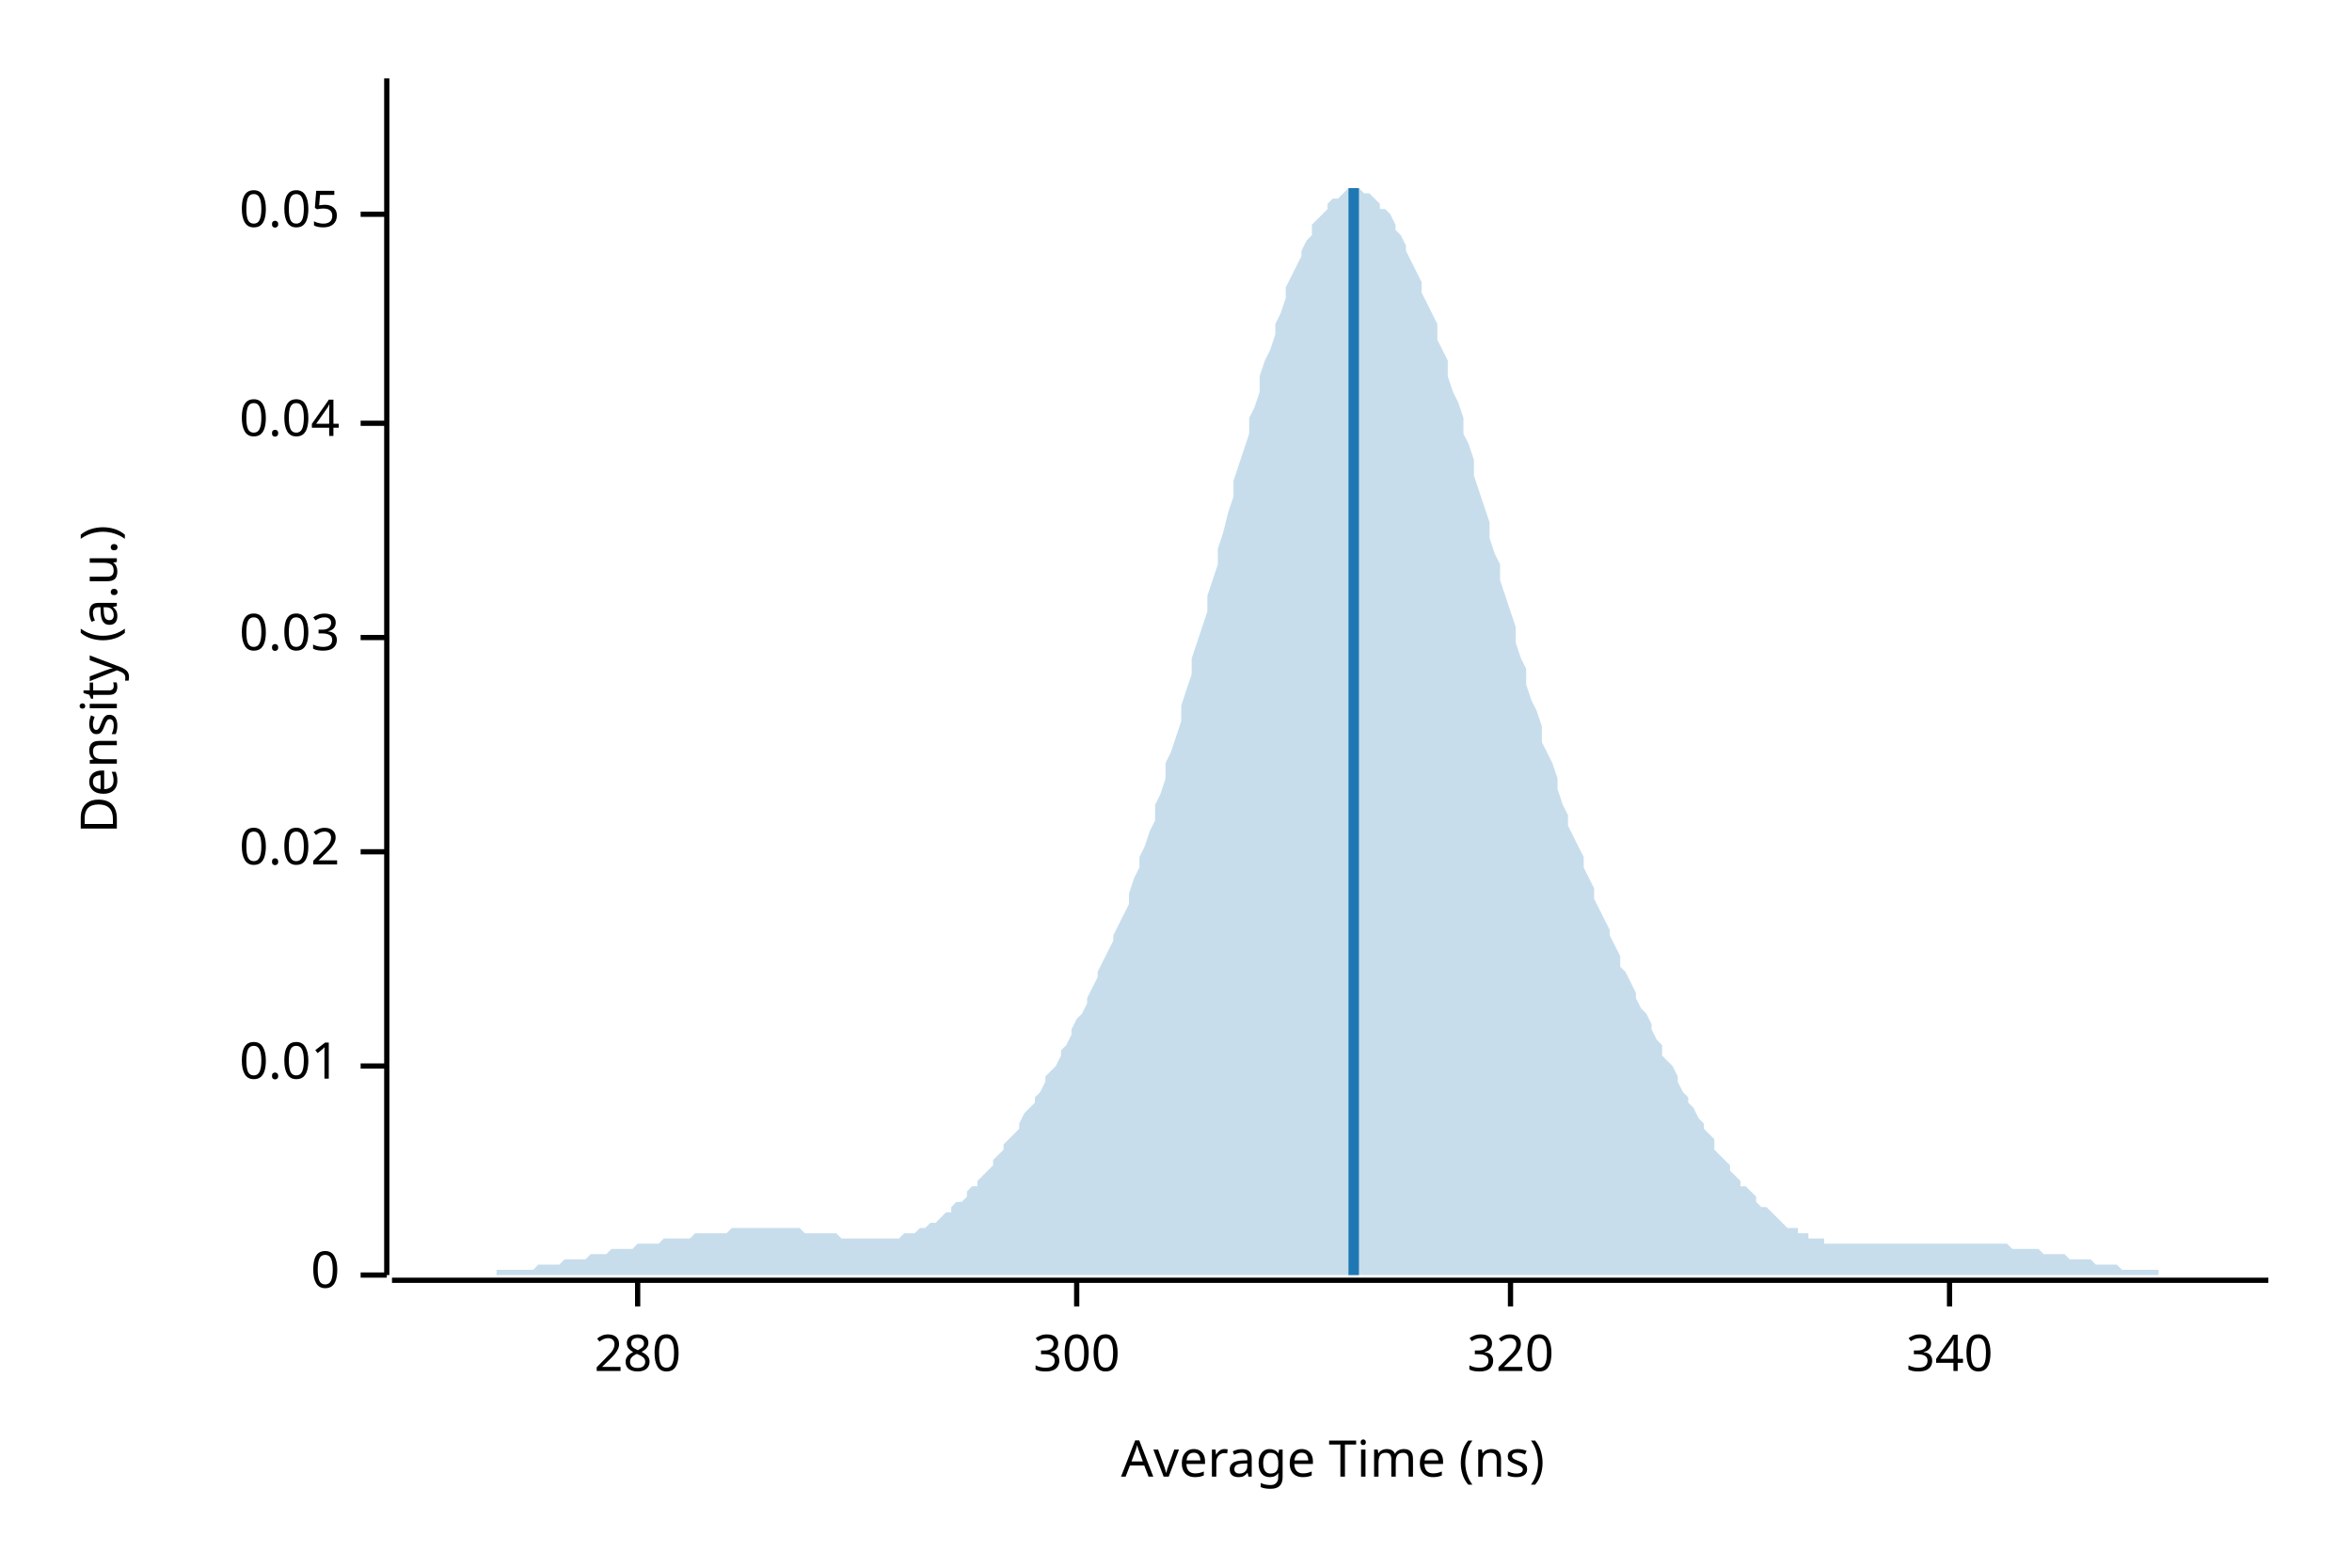
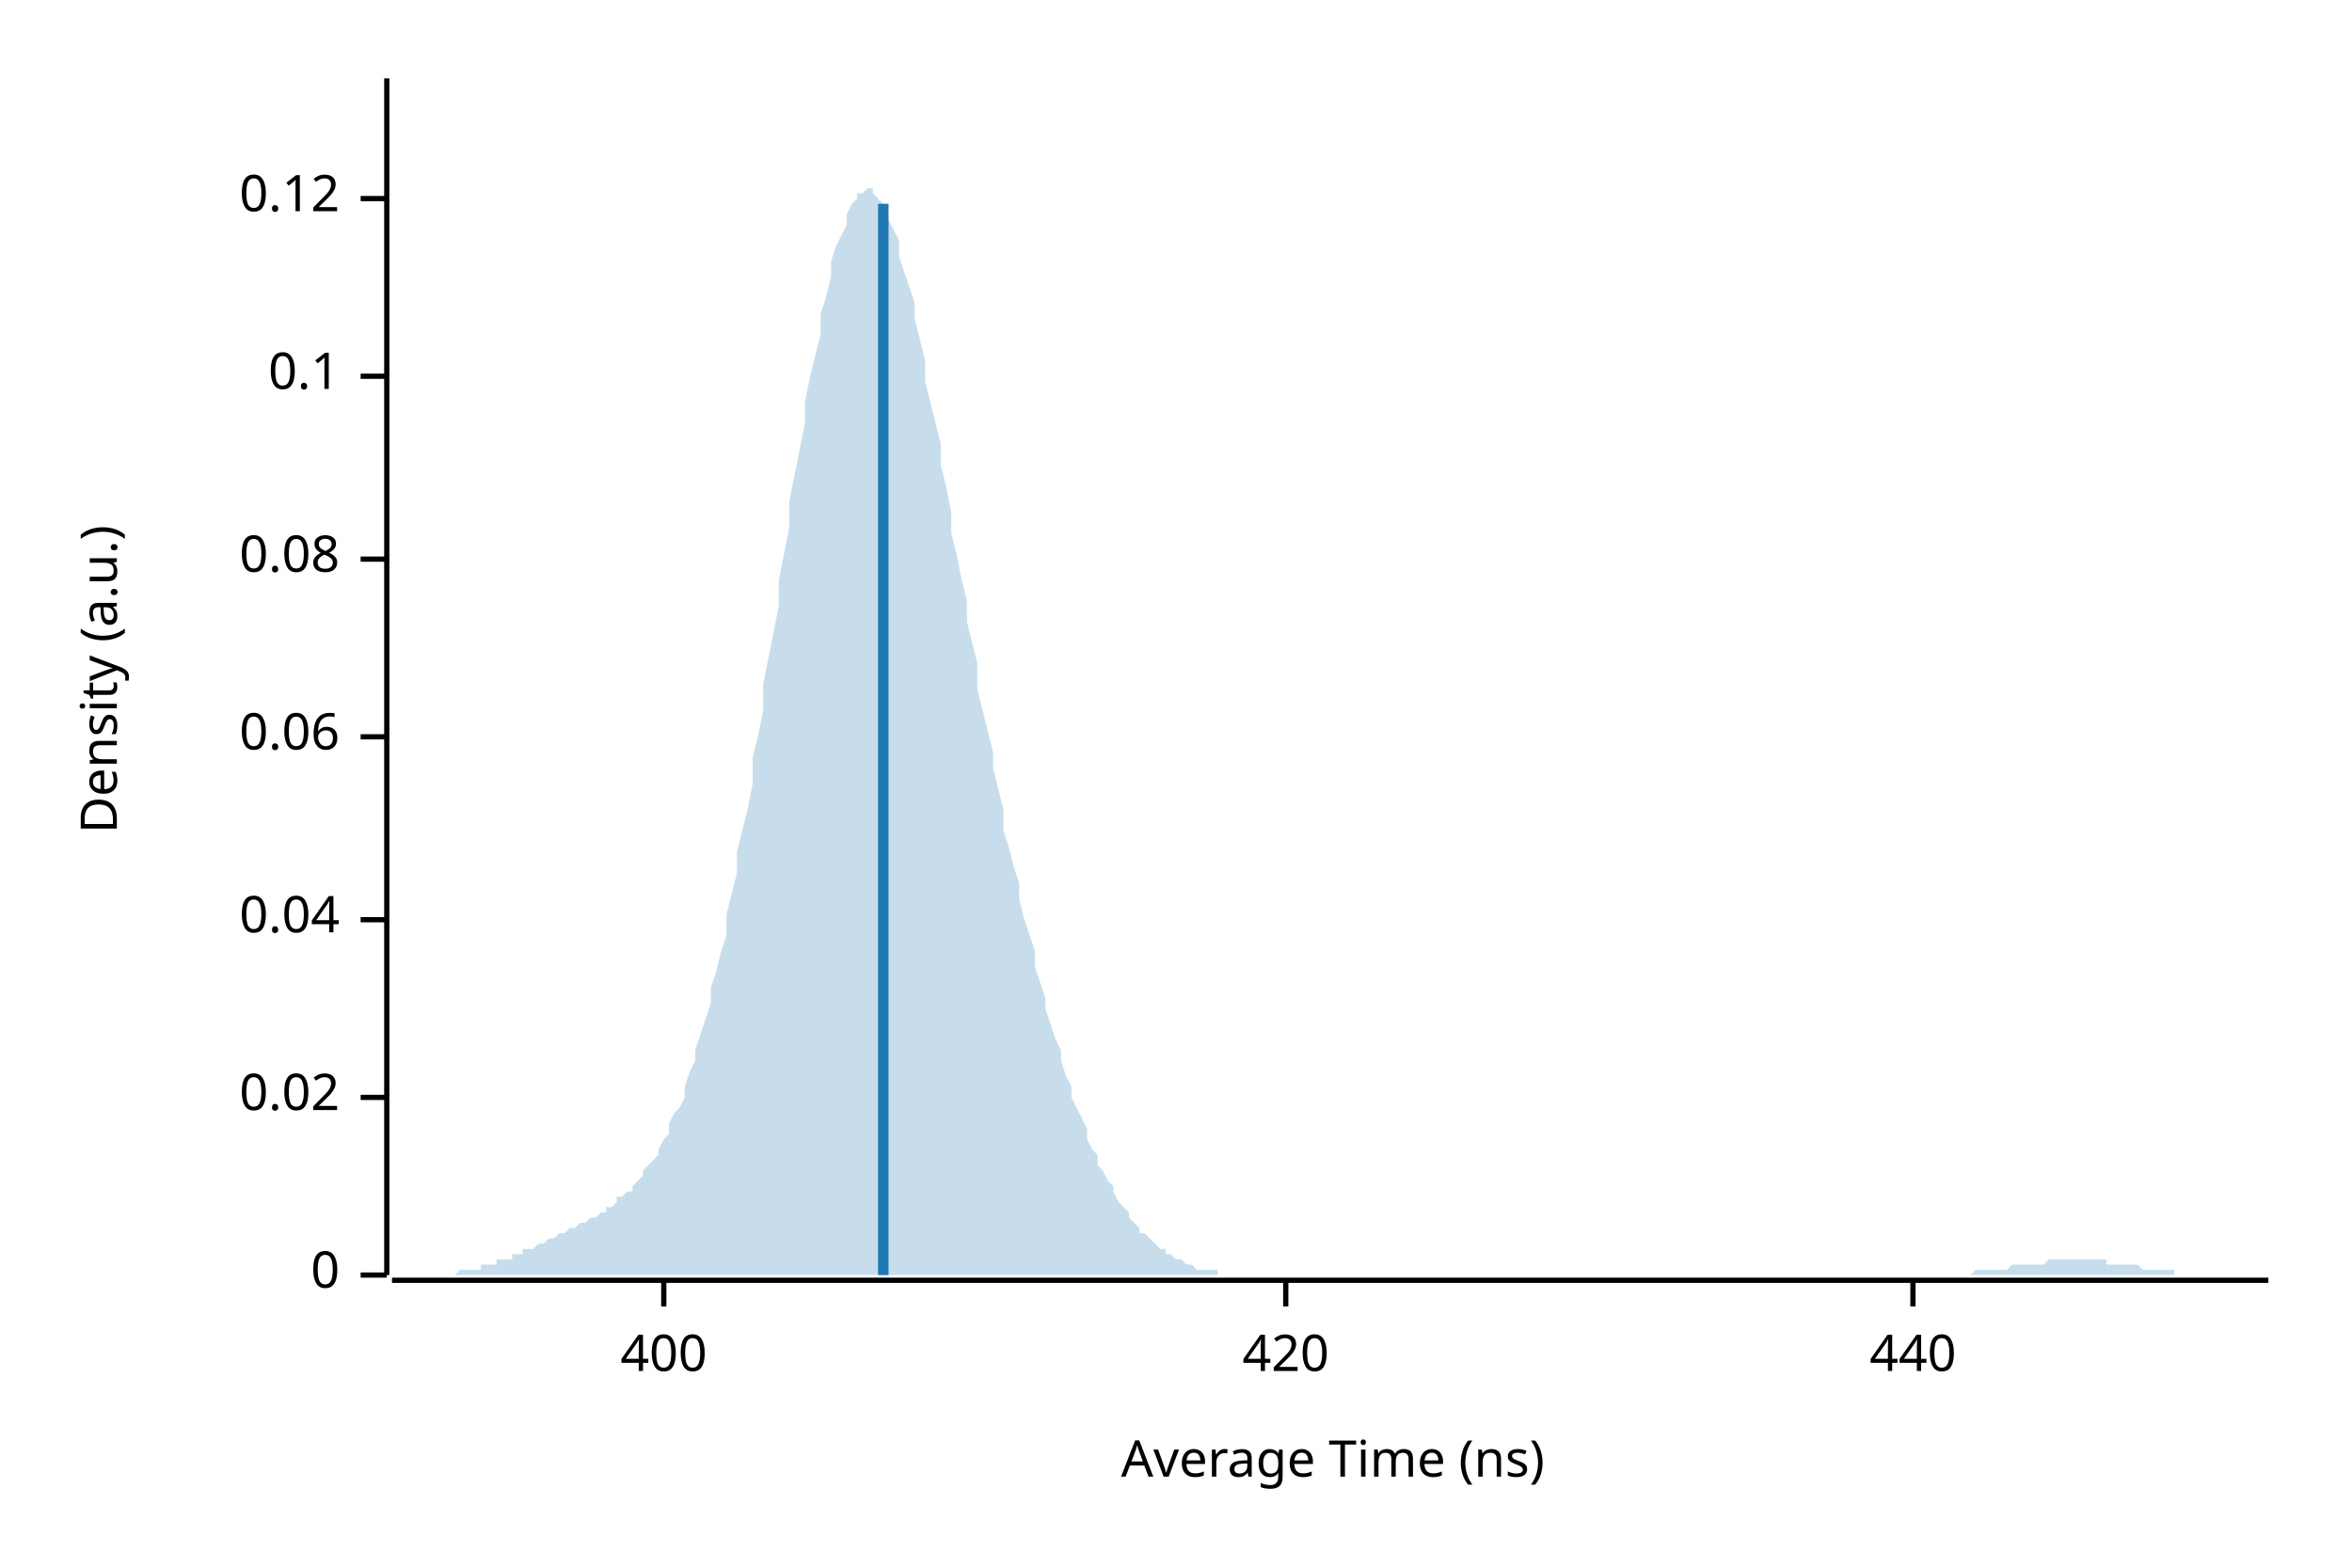
<svg xmlns="http://www.w3.org/2000/svg" width="450" height="300" viewBox="0 0 450 300">
  <text x="15" y="130" dy="0.76em" text-anchor="middle" font-family="sans-serif" font-size="9.677" opacity="1" fill="#000000" transform="rotate(270, 15, 130)">
Density (a.u.)
</text>
  <text x="255" y="285" dy="-0.5ex" text-anchor="middle" font-family="sans-serif" font-size="9.677" opacity="1" fill="#000000">
Average Time (ns)
</text>
  <polyline fill="none" opacity="1" stroke="#000000" stroke-width="1" points="74,15 74,244 " />
  <text x="65" y="244" dy="0.5ex" text-anchor="end" font-family="sans-serif" font-size="9.677" opacity="1" fill="#000000">
0
</text>
  <polyline fill="none" opacity="1" stroke="#000000" stroke-width="1" points="69,244 74,244 " />
-   <text x="65" y="204" dy="0.5ex" text-anchor="end" font-family="sans-serif" font-size="9.677" opacity="1" fill="#000000">
- 0.01
- </text>
-   <polyline fill="none" opacity="1" stroke="#000000" stroke-width="1" points="69,204 74,204 " />
-   <text x="65" y="163" dy="0.5ex" text-anchor="end" font-family="sans-serif" font-size="9.677" opacity="1" fill="#000000">
+   <text x="65" y="210" dy="0.5ex" text-anchor="end" font-family="sans-serif" font-size="9.677" opacity="1" fill="#000000">
0.02
</text>
-   <polyline fill="none" opacity="1" stroke="#000000" stroke-width="1" points="69,163 74,163 " />
-   <text x="65" y="122" dy="0.5ex" text-anchor="end" font-family="sans-serif" font-size="9.677" opacity="1" fill="#000000">
- 0.03
- </text>
-   <polyline fill="none" opacity="1" stroke="#000000" stroke-width="1" points="69,122 74,122 " />
-   <text x="65" y="81" dy="0.5ex" text-anchor="end" font-family="sans-serif" font-size="9.677" opacity="1" fill="#000000">
+   <polyline fill="none" opacity="1" stroke="#000000" stroke-width="1" points="69,210 74,210 " />
+   <text x="65" y="176" dy="0.5ex" text-anchor="end" font-family="sans-serif" font-size="9.677" opacity="1" fill="#000000">
0.04
</text>
-   <polyline fill="none" opacity="1" stroke="#000000" stroke-width="1" points="69,81 74,81 " />
-   <text x="65" y="41" dy="0.5ex" text-anchor="end" font-family="sans-serif" font-size="9.677" opacity="1" fill="#000000">
- 0.05
+   <polyline fill="none" opacity="1" stroke="#000000" stroke-width="1" points="69,176 74,176 " />
+   <text x="65" y="141" dy="0.5ex" text-anchor="end" font-family="sans-serif" font-size="9.677" opacity="1" fill="#000000">
+ 0.06
</text>
-   <polyline fill="none" opacity="1" stroke="#000000" stroke-width="1" points="69,41 74,41 " />
+   <polyline fill="none" opacity="1" stroke="#000000" stroke-width="1" points="69,141 74,141 " />
+   <text x="65" y="107" dy="0.5ex" text-anchor="end" font-family="sans-serif" font-size="9.677" opacity="1" fill="#000000">
+ 0.08
+ </text>
+   <polyline fill="none" opacity="1" stroke="#000000" stroke-width="1" points="69,107 74,107 " />
+   <text x="65" y="72" dy="0.5ex" text-anchor="end" font-family="sans-serif" font-size="9.677" opacity="1" fill="#000000">
+ 0.1
+ </text>
+   <polyline fill="none" opacity="1" stroke="#000000" stroke-width="1" points="69,72 74,72 " />
+   <text x="65" y="38" dy="0.5ex" text-anchor="end" font-family="sans-serif" font-size="9.677" opacity="1" fill="#000000">
+ 0.12
+ </text>
+   <polyline fill="none" opacity="1" stroke="#000000" stroke-width="1" points="69,38 74,38 " />
  <polyline fill="none" opacity="1" stroke="#000000" stroke-width="1" points="75,245 434,245 " />
-   <text x="122" y="255" dy="0.76em" text-anchor="middle" font-family="sans-serif" font-size="9.677" opacity="1" fill="#000000">
- 280
+   <text x="127" y="255" dy="0.76em" text-anchor="middle" font-family="sans-serif" font-size="9.677" opacity="1" fill="#000000">
+ 400
</text>
-   <polyline fill="none" opacity="1" stroke="#000000" stroke-width="1" points="122,245 122,250 " />
-   <text x="206" y="255" dy="0.76em" text-anchor="middle" font-family="sans-serif" font-size="9.677" opacity="1" fill="#000000">
- 300
+   <polyline fill="none" opacity="1" stroke="#000000" stroke-width="1" points="127,245 127,250 " />
+   <text x="246" y="255" dy="0.76em" text-anchor="middle" font-family="sans-serif" font-size="9.677" opacity="1" fill="#000000">
+ 420
</text>
-   <polyline fill="none" opacity="1" stroke="#000000" stroke-width="1" points="206,245 206,250 " />
-   <text x="289" y="255" dy="0.76em" text-anchor="middle" font-family="sans-serif" font-size="9.677" opacity="1" fill="#000000">
- 320
+   <polyline fill="none" opacity="1" stroke="#000000" stroke-width="1" points="246,245 246,250 " />
+   <text x="366" y="255" dy="0.76em" text-anchor="middle" font-family="sans-serif" font-size="9.677" opacity="1" fill="#000000">
+ 440
</text>
-   <polyline fill="none" opacity="1" stroke="#000000" stroke-width="1" points="289,245 289,250 " />
-   <text x="373" y="255" dy="0.76em" text-anchor="middle" font-family="sans-serif" font-size="9.677" opacity="1" fill="#000000">
- 340
- </text>
-   <polyline fill="none" opacity="1" stroke="#000000" stroke-width="1" points="373,245 373,250 " />
-   <polygon opacity="0.25" fill="#1F78B4" points="75,244 75,244 76,244 77,244 77,244 78,244 79,244 80,244 80,244 81,244 82,244 82,244 83,244 84,244 85,244 85,244 86,244 87,244 87,244 88,244 89,244 90,244 90,244 91,244 92,244 92,244 93,244 94,244 95,244 95,243 96,243 97,243 98,243 98,243 99,243 100,243 100,243 101,243 102,243 103,242 103,242 104,242 105,242 105,242 106,242 107,242 108,241 108,241 109,241 110,241 110,241 111,241 112,241 113,240 113,240 114,240 115,240 116,240 116,240 117,239 118,239 118,239 119,239 120,239 121,239 121,239 122,238 123,238 123,238 124,238 125,238 126,238 126,238 127,237 128,237 128,237 129,237 130,237 131,237 131,237 132,237 133,236 133,236 134,236 135,236 136,236 136,236 137,236 138,236 139,236 139,236 140,235 141,235 141,235 142,235 143,235 144,235 144,235 145,235 146,235 146,235 147,235 148,235 149,235 149,235 150,235 151,235 151,235 152,235 153,235 154,236 154,236 155,236 156,236 157,236 157,236 158,236 159,236 159,236 160,236 161,237 162,237 162,237 163,237 164,237 164,237 165,237 166,237 167,237 167,237 168,237 169,237 169,237 170,237 171,237 172,237 172,237 173,236 174,236 175,236 175,236 176,235 177,235 177,235 178,234 179,234 180,233 180,233 181,232 182,232 182,231 183,230 184,230 185,229 185,228 186,227 187,227 187,226 188,225 189,224 190,223 190,222 191,221 192,220 192,219 193,218 194,217 195,216 195,215 196,213 197,212 198,211 198,210 199,209 200,207 200,206 201,205 202,204 203,202 203,201 204,200 205,198 205,197 206,195 207,194 208,192 208,191 209,189 210,187 210,186 211,184 212,182 213,180 213,179 214,177 215,175 216,173 216,171 217,168 218,166 218,164 219,162 220,159 221,157 221,154 222,152 223,149 223,146 224,144 225,141 226,138 226,135 227,132 228,129 228,126 229,123 230,120 231,117 231,114 232,111 233,108 233,105 234,102 235,98 236,95 236,92 237,89 238,86 239,83 239,80 240,78 241,75 241,72 242,69 243,67 244,64 244,62 245,60 246,57 246,55 247,53 248,51 249,49 249,48 250,46 251,45 251,43 252,42 253,41 254,40 254,39 255,38 256,38 257,37 257,37 258,36 259,36 259,36 260,36 261,37 262,37 262,37 263,38 264,39 264,40 265,40 266,41 267,43 267,44 268,45 269,47 269,48 270,50 271,52 272,54 272,56 273,58 274,60 275,62 275,65 276,67 277,69 277,72 278,75 279,77 280,80 280,83 281,85 282,88 282,91 283,94 284,97 285,100 285,103 286,106 287,108 287,111 288,114 289,117 290,120 290,123 291,126 292,128 292,131 293,134 294,136 295,139 295,142 296,144 297,146 298,149 298,151 299,154 300,156 300,158 301,160 302,162 303,164 303,166 304,168 305,170 305,172 306,174 307,176 308,178 308,179 309,181 310,183 310,185 311,186 312,188 313,190 313,191 314,193 315,194 316,196 316,197 317,199 318,200 318,202 319,203 320,204 321,206 321,207 322,209 323,210 323,211 324,212 325,214 326,215 326,216 327,217 328,218 328,220 329,221 330,222 331,223 331,224 332,225 333,226 333,227 334,227 335,228 336,229 336,230 337,231 338,231 339,232 339,232 340,233 341,234 341,234 342,235 343,235 344,235 344,236 345,236 346,236 346,237 347,237 348,237 349,237 349,238 350,238 351,238 351,238 352,238 353,238 354,238 354,238 355,238 356,238 357,238 357,238 358,238 359,238 359,238 360,238 361,238 362,238 362,238 363,238 364,238 364,238 365,238 366,238 367,238 367,238 368,238 369,238 369,238 370,238 371,238 372,238 372,238 373,238 374,238 375,238 375,238 376,238 377,238 377,238 378,238 379,238 380,238 380,238 381,238 382,238 382,238 383,238 384,238 385,239 385,239 386,239 387,239 387,239 388,239 389,239 390,239 390,239 391,240 392,240 392,240 393,240 394,240 395,240 395,240 396,241 397,241 398,241 398,241 399,241 400,241 400,241 401,242 402,242 403,242 403,242 404,242 405,242 405,242 406,243 407,243 408,243 408,243 409,243 410,243 410,243 411,243 412,243 413,243 413,244 414,244 415,244 416,244 416,244 417,244 418,244 418,244 419,244 420,244 421,244 421,244 422,244 423,244 423,244 424,244 425,244 426,244 426,244 427,244 428,244 428,244 429,244 430,244 431,244 431,244 432,244 433,244 434,244 434,244 75,244 " />
-   <polyline fill="none" opacity="1" stroke="#1F78B4" stroke-width="2" points="259,244 259,36 " />
+   <polyline fill="none" opacity="1" stroke="#000000" stroke-width="1" points="366,245 366,250 " />
+   <polygon opacity="0.25" fill="#1F78B4" points="75,244 75,244 76,244 77,244 77,244 78,244 79,244 80,244 80,244 81,244 82,244 82,244 83,244 84,244 85,244 85,244 86,244 87,244 87,244 88,243 89,243 90,243 90,243 91,243 92,243 92,242 93,242 94,242 95,242 95,241 96,241 97,241 98,241 98,240 99,240 100,240 100,239 101,239 102,239 103,238 103,238 104,238 105,237 105,237 106,237 107,236 108,236 108,236 109,235 110,235 110,235 111,234 112,234 113,233 113,233 114,233 115,232 116,232 116,231 117,231 118,230 118,229 119,229 120,228 121,228 121,227 122,226 123,225 123,224 124,223 125,222 126,221 126,220 127,218 128,217 128,215 129,213 130,212 131,210 131,208 132,205 133,203 133,201 134,198 135,195 136,192 136,189 137,186 138,182 139,179 139,175 140,171 141,167 141,163 142,159 143,155 144,150 144,145 145,141 146,136 146,131 147,126 148,121 149,116 149,111 150,106 151,101 151,96 152,91 153,86 154,81 154,77 155,72 156,68 157,64 157,60 158,57 159,53 159,50 160,47 161,45 162,43 162,41 163,39 164,38 164,37 165,37 166,36 167,36 167,37 168,38 169,39 169,40 170,42 171,44 172,46 172,49 173,52 174,55 175,58 175,61 176,65 177,69 177,73 178,77 179,81 180,85 180,89 181,93 182,98 182,102 183,106 184,111 185,115 185,119 186,123 187,127 187,132 188,136 189,140 190,144 190,147 191,151 192,155 192,159 193,162 194,166 195,169 195,172 196,176 197,179 198,182 198,185 199,188 200,191 200,193 201,196 202,199 203,201 203,203 204,206 205,208 205,210 206,212 207,214 208,216 208,218 209,220 210,221 210,223 211,224 212,226 213,227 213,228 214,230 215,231 216,232 216,233 217,234 218,235 218,236 219,236 220,237 221,238 221,238 222,239 223,239 223,240 224,240 225,241 226,241 226,241 227,242 228,242 228,242 229,243 230,243 231,243 231,243 232,243 233,243 233,244 234,244 235,244 236,244 236,244 237,244 238,244 239,244 239,244 240,244 241,244 241,244 242,244 243,244 244,244 244,244 245,244 246,244 246,244 247,244 248,244 249,244 249,244 250,244 251,244 251,244 252,244 253,244 254,244 254,244 255,244 256,244 257,244 257,244 258,244 259,244 259,244 260,244 261,244 262,244 262,244 263,244 264,244 264,244 265,244 266,244 267,244 267,244 268,244 269,244 269,244 270,244 271,244 272,244 272,244 273,244 274,244 275,244 275,244 276,244 277,244 277,244 278,244 279,244 280,244 280,244 281,244 282,244 282,244 283,244 284,244 285,244 285,244 286,244 287,244 287,244 288,244 289,244 290,244 290,244 291,244 292,244 292,244 293,244 294,244 295,244 295,244 296,244 297,244 298,244 298,244 299,244 300,244 300,244 301,244 302,244 303,244 303,244 304,244 305,244 305,244 306,244 307,244 308,244 308,244 309,244 310,244 310,244 311,244 312,244 313,244 313,244 314,244 315,244 316,244 316,244 317,244 318,244 318,244 319,244 320,244 321,244 321,244 322,244 323,244 323,244 324,244 325,244 326,244 326,244 327,244 328,244 328,244 329,244 330,244 331,244 331,244 332,244 333,244 333,244 334,244 335,244 336,244 336,244 337,244 338,244 339,244 339,244 340,244 341,244 341,244 342,244 343,244 344,244 344,244 345,244 346,244 346,244 347,244 348,244 349,244 349,244 350,244 351,244 351,244 352,244 353,244 354,244 354,244 355,244 356,244 357,244 357,244 358,244 359,244 359,244 360,244 361,244 362,244 362,244 363,244 364,244 364,244 365,244 366,244 367,244 367,244 368,244 369,244 369,244 370,244 371,244 372,244 372,244 373,244 374,244 375,244 375,244 376,244 377,244 377,244 378,243 379,243 380,243 380,243 381,243 382,243 382,243 383,243 384,243 385,242 385,242 386,242 387,242 387,242 388,242 389,242 390,242 390,242 391,242 392,241 392,241 393,241 394,241 395,241 395,241 396,241 397,241 398,241 398,241 399,241 400,241 400,241 401,241 402,241 403,241 403,242 404,242 405,242 405,242 406,242 407,242 408,242 408,242 409,242 410,243 410,243 411,243 412,243 413,243 413,243 414,243 415,243 416,243 416,244 417,244 418,244 418,244 419,244 420,244 421,244 421,244 422,244 423,244 423,244 424,244 425,244 426,244 426,244 427,244 428,244 428,244 429,244 430,244 431,244 431,244 432,244 433,244 434,244 434,244 75,244 " />
+   <polyline fill="none" opacity="1" stroke="#1F78B4" stroke-width="2" points="169,244 169,39 " />
</svg>
